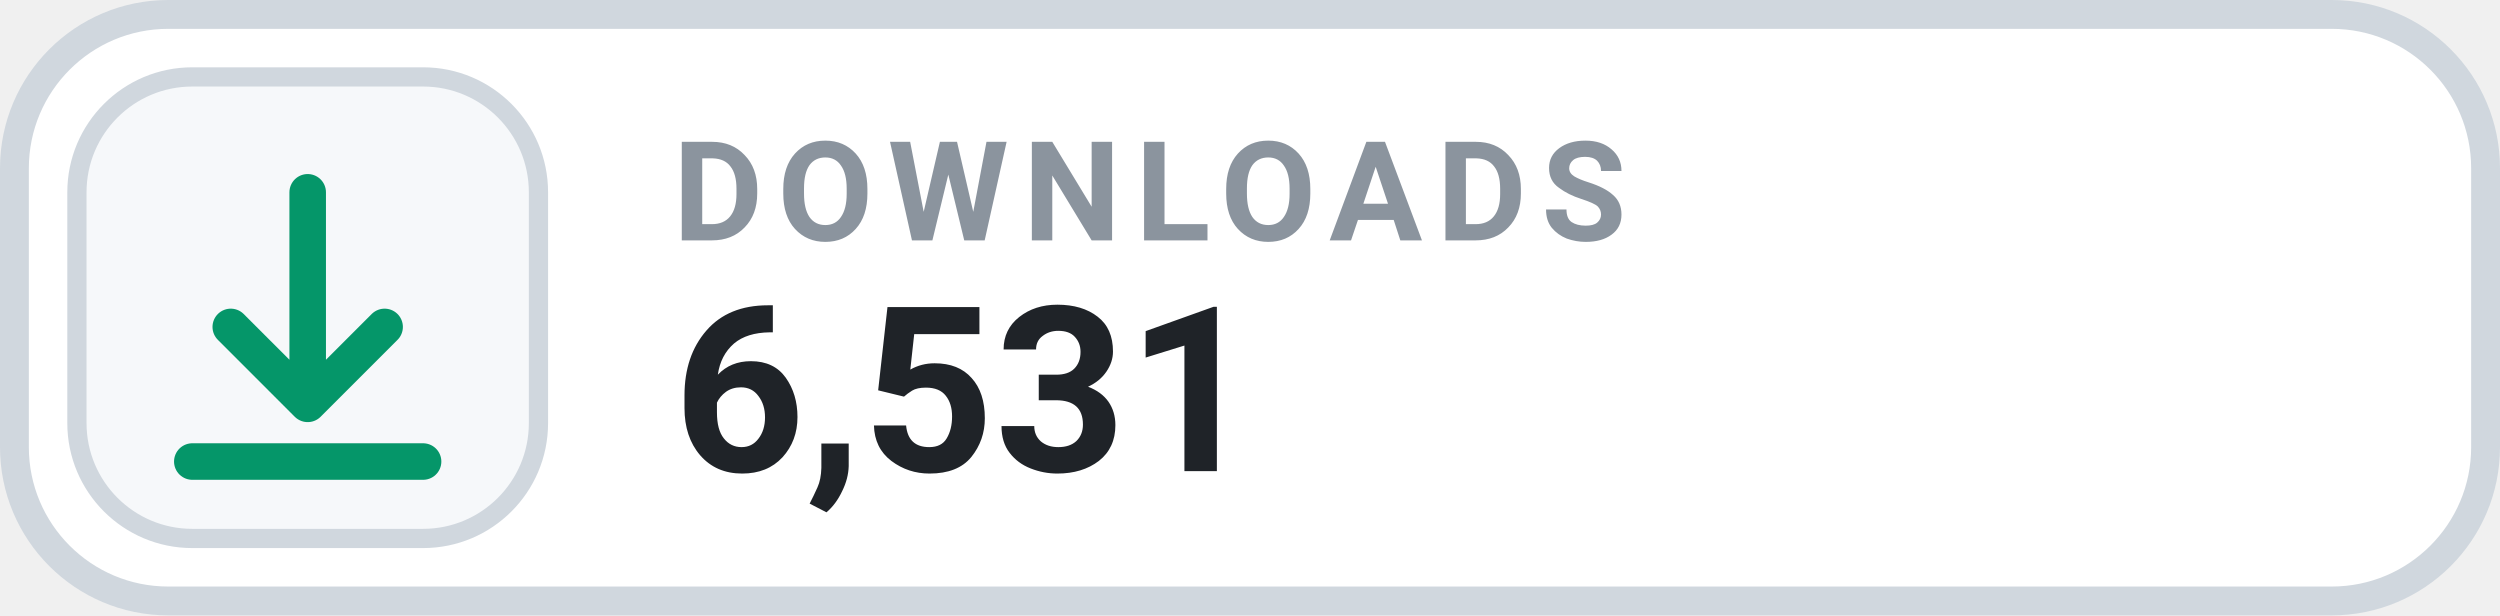
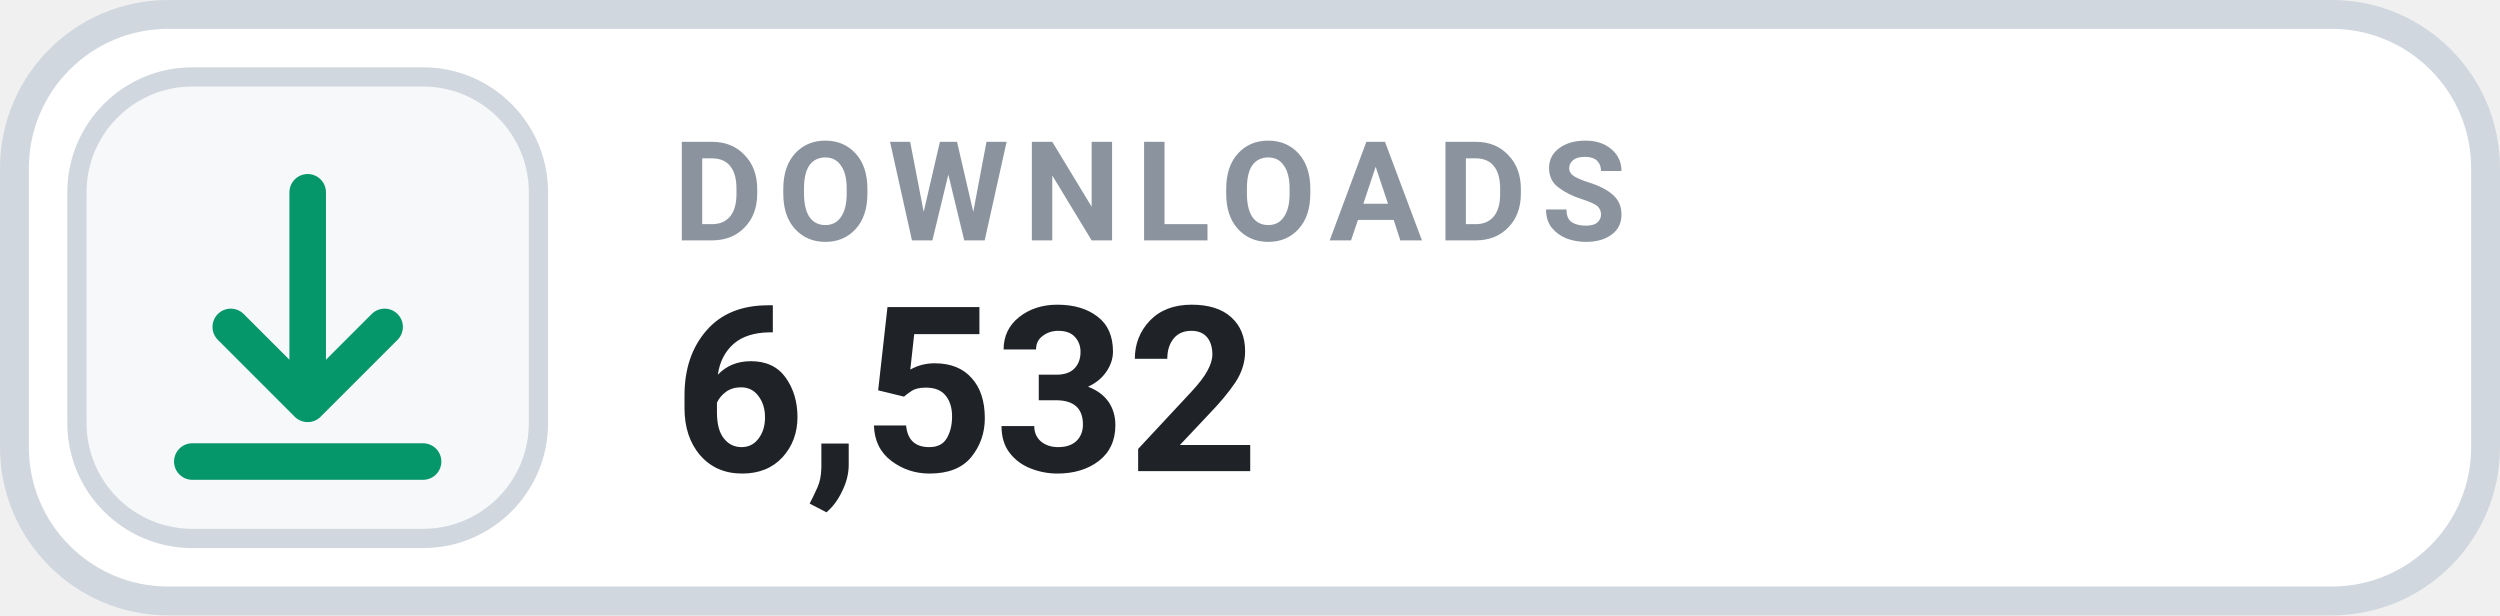
- <svg xmlns="http://www.w3.org/2000/svg" width="130" height="32" viewBox="0 0 130 32" role="img" aria-label="DOWNLOADS 6,531">
+ <svg xmlns="http://www.w3.org/2000/svg" width="130" height="32" viewBox="0 0 130 32" role="img" aria-label="DOWNLOADS 6,532">
  <rect x=".75" y=".75" width="128.5" height="30.5" rx="8" fill="#FFFFFF" stroke="#D0D7DE" stroke-width="1.5" />
  <rect x="4" y="4" width="24" height="24" rx="6" fill="#F6F8FA" stroke="#D0D7DE" stroke-width="1" />
  <g transform="translate(16 16)" style="color:#059669;">
    <path d="M0 -6 v11 m0 0 l4 -4 m-4 4 l-4 -4 M-6 8 h12" fill="none" stroke="currentColor" stroke-width="1.9" stroke-linecap="round" stroke-linejoin="round" />
  </g>
  <text x="35" y="12.5" fill="#8B949E" font-family="-apple-system,BlinkMacSystemFont,'Segoe UI',Roboto,Helvetica,Arial,sans-serif" font-size="7.2" font-weight="700" letter-spacing=".75">DOWNLOADS</text>
-   <text x="35" y="24.5" fill="#1F2328" font-family="-apple-system,BlinkMacSystemFont,'Segoe UI',Roboto,Helvetica,Arial,sans-serif" font-size="12" font-weight="700">6,531</text>
+   <text x="35" y="24.5" fill="#1F2328" font-family="-apple-system,BlinkMacSystemFont,'Segoe UI',Roboto,Helvetica,Arial,sans-serif" font-size="12" font-weight="700">6,532</text>
</svg>
